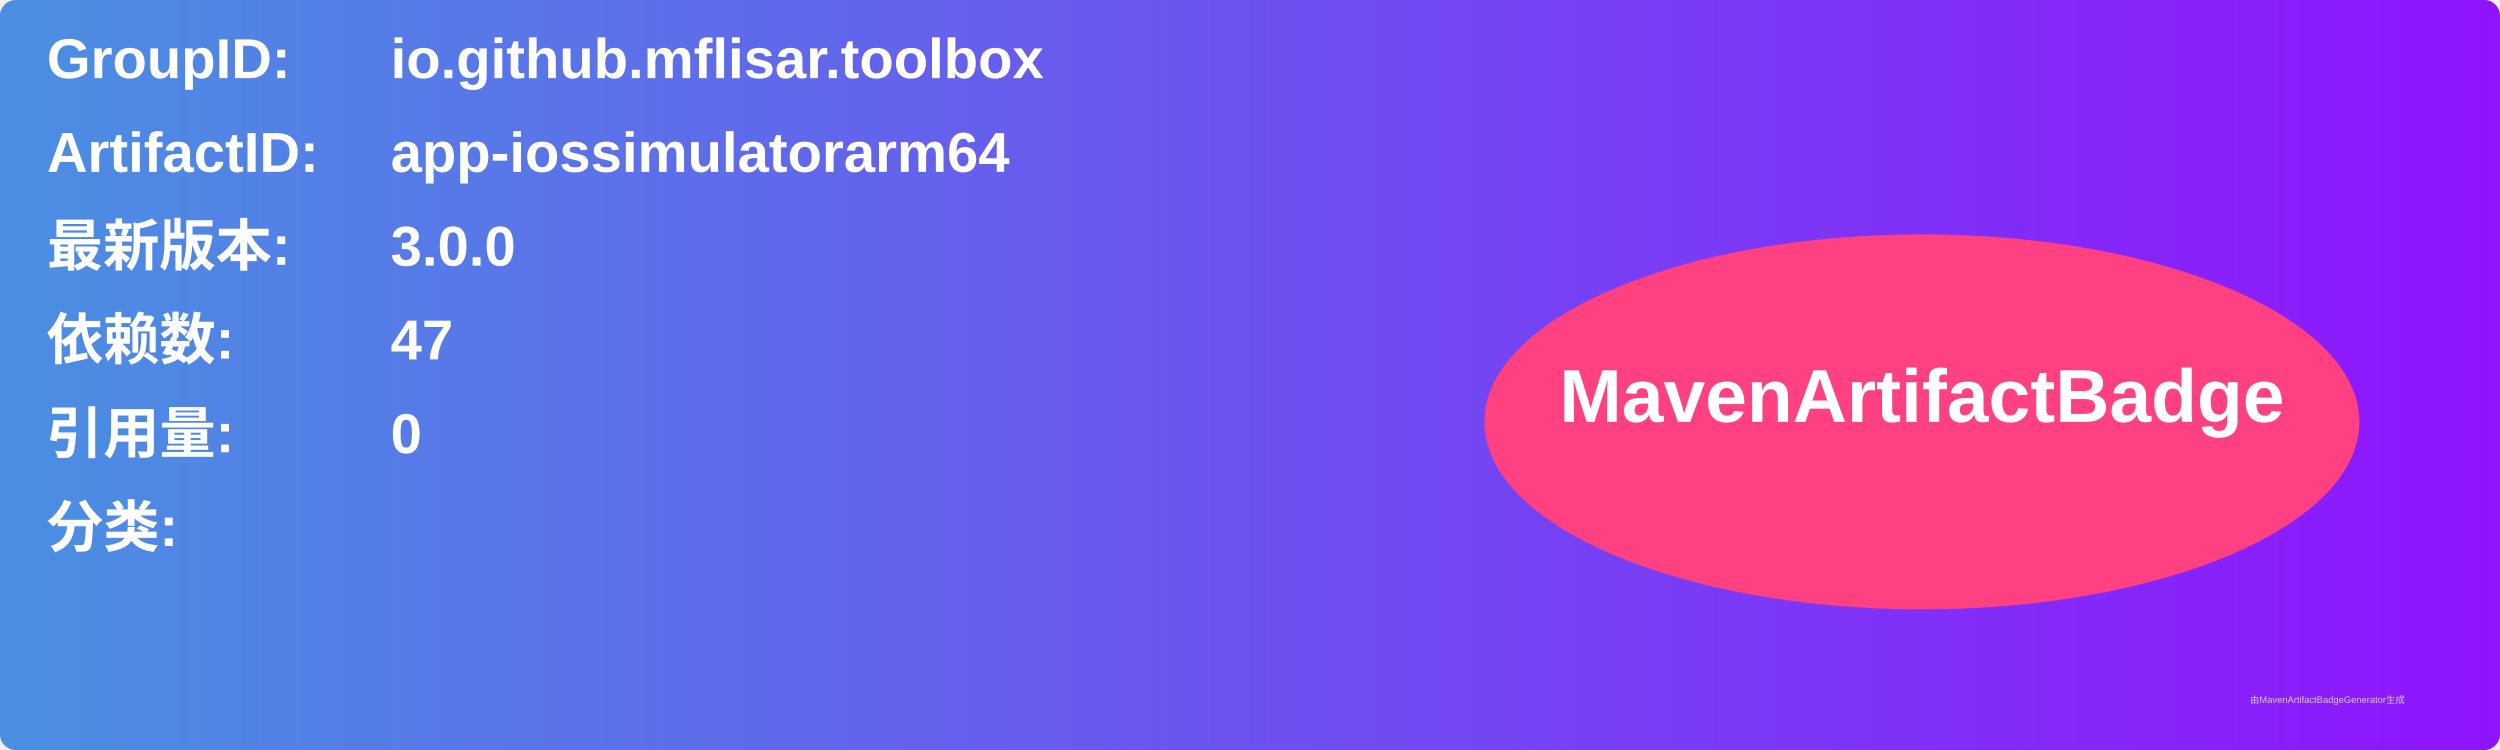
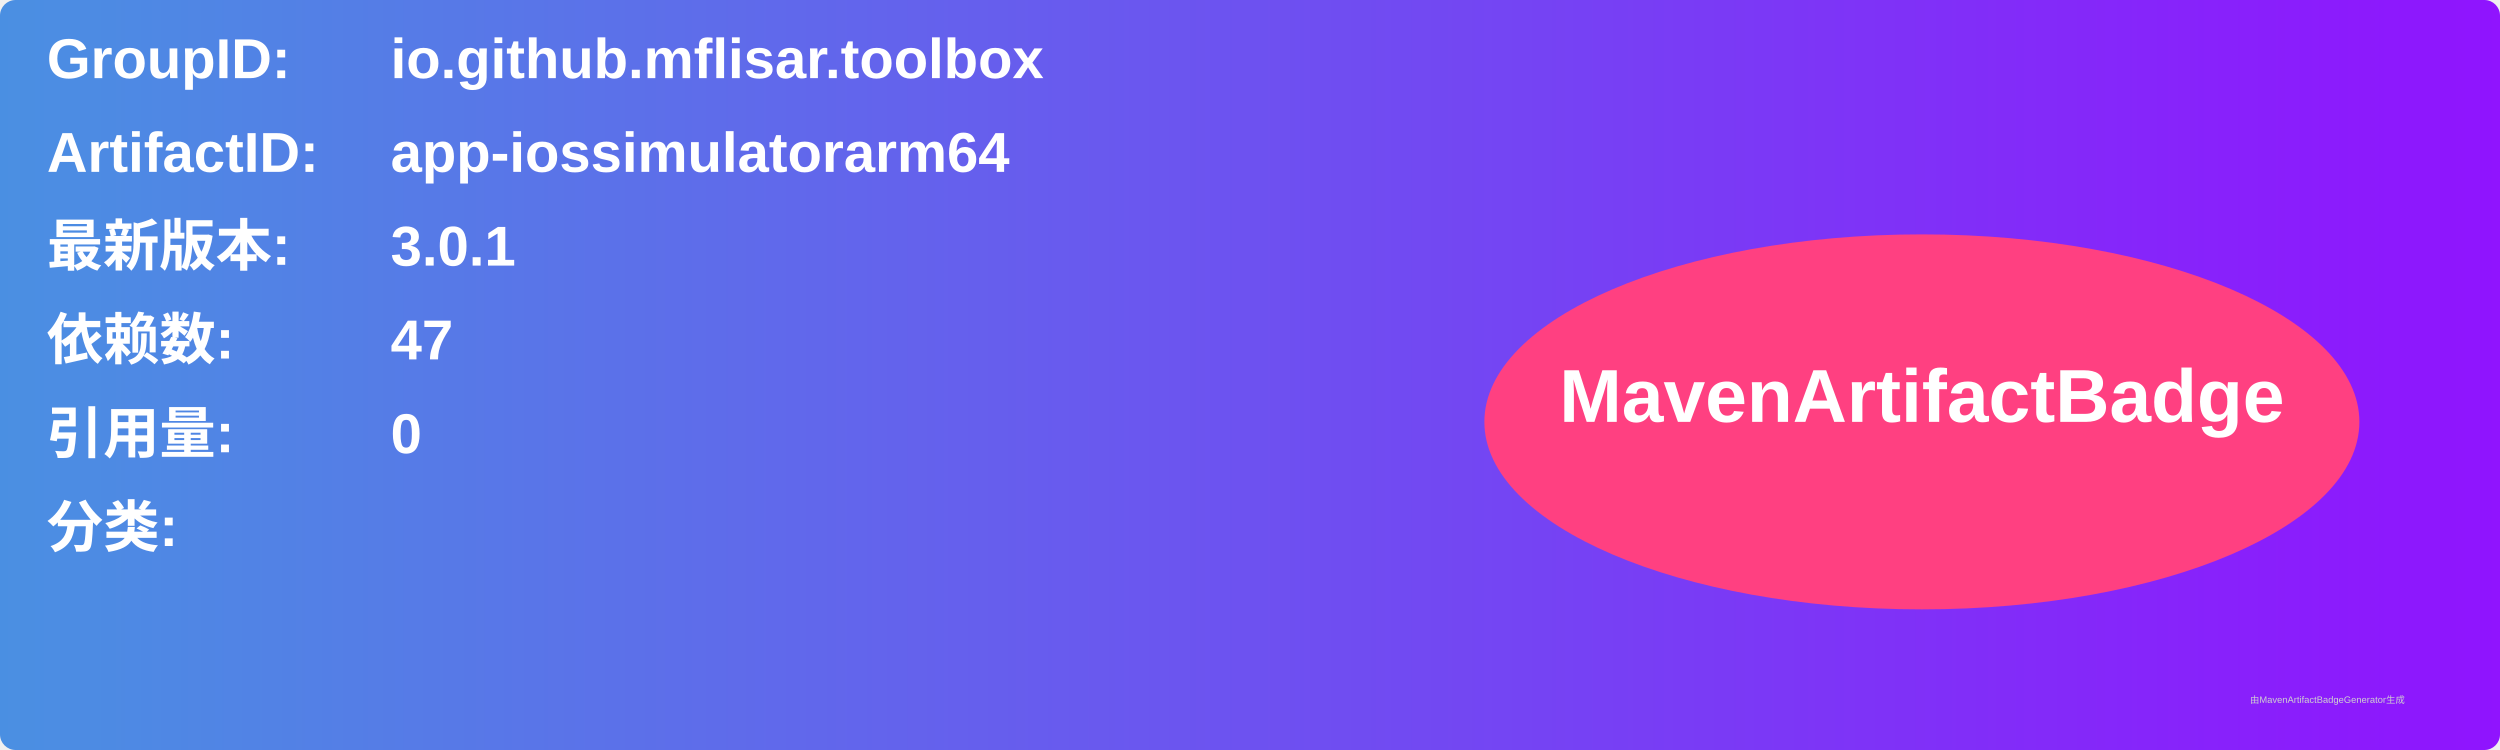
<svg xmlns="http://www.w3.org/2000/svg" width="800" height="240" viewBox="0 0 800 240">
  <linearGradient id="grad" x1="0%" y1="0%" x2="100%" y2="0%">
    <stop offset="0%" stop-color="#4a90e2" />
    <stop offset="100%" stop-color="#9013fe" />
  </linearGradient>
  <rect width="100%" height="100%" rx="5" ry="5" fill="url(#grad)" />
  <g transform="translate(15, 15)">
    <text x="0" y="10" font-family="Arial" font-size="18" fill="white" font-weight="bold" width="260">GroupID:</text>
    <text x="110" y="10" font-family="Arial" font-size="18" fill="white" font-weight="bold" width="460">io.github.mflisar.toolbox</text>
    <text x="0" y="40" font-family="Arial" font-size="18" fill="white" font-weight="bold" width="260">ArtifactID:</text>
    <text x="110" y="40" font-family="Arial" font-size="18" fill="white" font-weight="bold" width="460">app-iossimulatorarm64</text>
    <text x="0" y="70" font-family="Arial" font-size="18" fill="white" font-weight="bold">最新版本:</text>
    <text x="110" y="70" font-family="Arial" font-size="18" fill="white" font-weight="bold">
-       <tspan font-weight="bold">3.0.0</tspan>
+       <tspan font-weight="bold">3.0.1</tspan>
    </text>
    <text x="0" y="100" font-family="Arial" font-size="18" fill="white" font-weight="bold">依赖数: </text>
    <text x="110" y="100" font-family="Arial" font-size="18" fill="white">
      <tspan font-weight="bold">47</tspan>
    </text>
    <text x="0" y="130" font-family="Arial" font-size="18" fill="white" font-weight="bold">引用量: </text>
    <text x="110" y="130" font-family="Arial" font-size="18" fill="white">
      <tspan font-weight="bold">0</tspan>
    </text>
    <text x="0" y="160" font-family="Arial" font-size="18" fill="white" font-weight="bold">分类:</text>
    <text x="10" y="190" font-family="Arial" font-size="10" fill="white">
      <tspan font-weight="bold" />
    </text>
    <ellipse cx="600" cy="120" rx="140" ry="60" fill="#ff4081" />
    <text x="600" y="120" text-anchor="middle" font-family="Arial" font-size="24" fill="white" font-weight="bold">MavenArtifactBadge</text>
  </g>
  <text x="720" y="225" font-family="Arial" font-size="3" fill="#d0d0d0">由MavenArtifactBadgeGenerator生成</text>
</svg>
